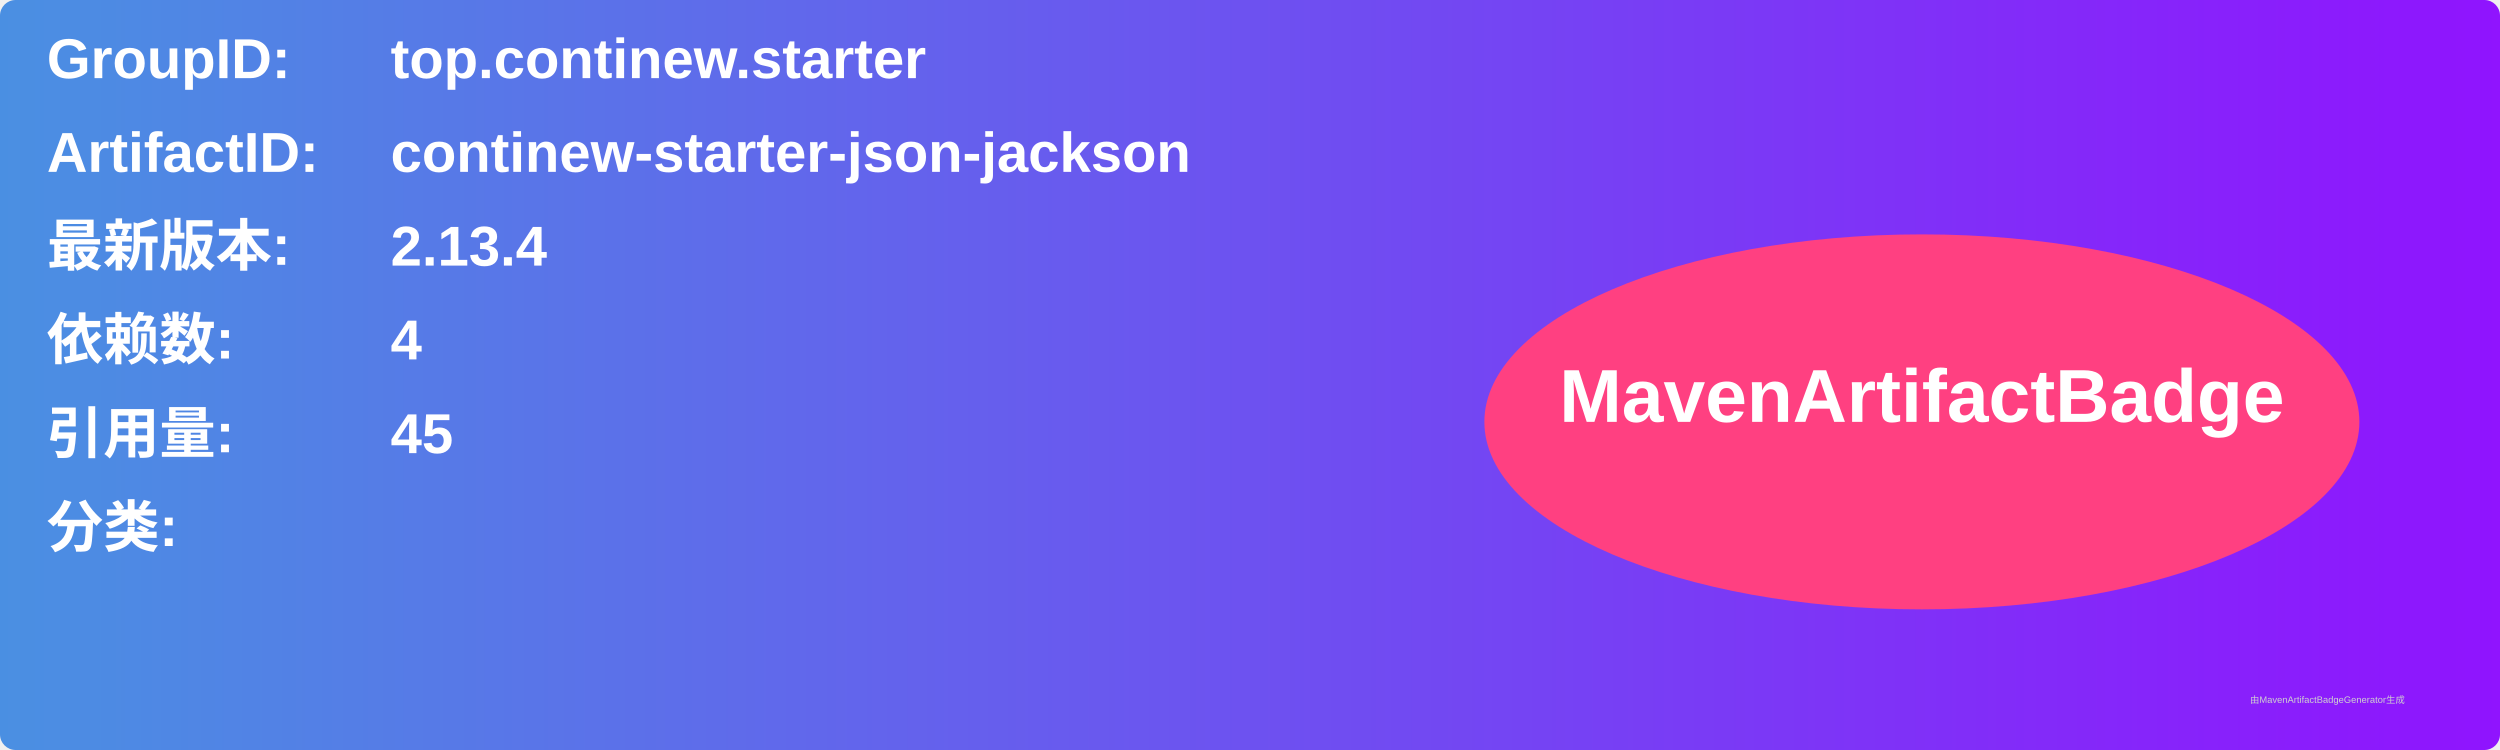
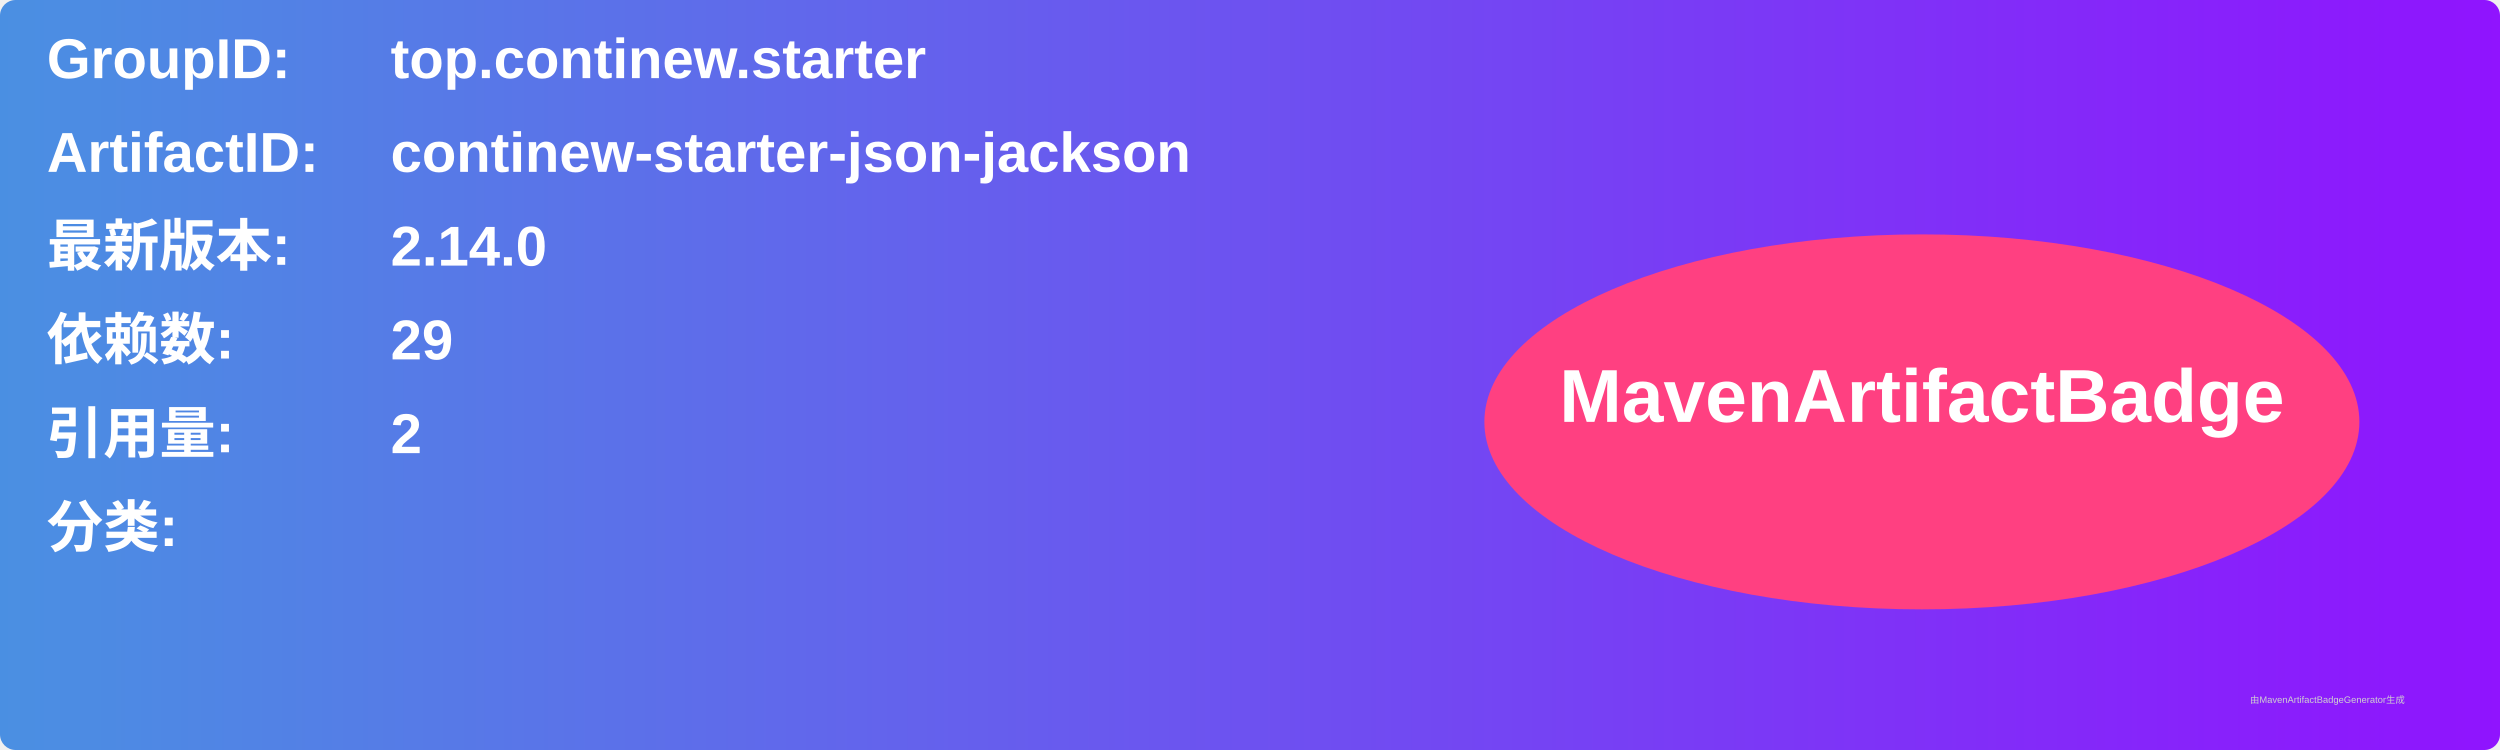
<svg xmlns="http://www.w3.org/2000/svg" width="800" height="240" viewBox="0 0 800 240">
  <linearGradient id="grad" x1="0%" y1="0%" x2="100%" y2="0%">
    <stop offset="0%" stop-color="#4a90e2" />
    <stop offset="100%" stop-color="#9013fe" />
  </linearGradient>
  <rect width="100%" height="100%" rx="5" ry="5" fill="url(#grad)" />
  <g transform="translate(15, 15)">
    <text x="0" y="10" font-family="Arial" font-size="18" fill="white" font-weight="bold" width="260">GroupID:</text>
    <text x="110" y="10" font-family="Arial" font-size="18" fill="white" font-weight="bold" width="460">top.continew.starter</text>
    <text x="0" y="40" font-family="Arial" font-size="18" fill="white" font-weight="bold" width="260">ArtifactID:</text>
    <text x="110" y="40" font-family="Arial" font-size="18" fill="white" font-weight="bold" width="460">continew-starter-json-jackson</text>
    <text x="0" y="70" font-family="Arial" font-size="18" fill="white" font-weight="bold">最新版本:</text>
    <text x="110" y="70" font-family="Arial" font-size="18" fill="white" font-weight="bold">
-       <tspan font-weight="bold">2.13.4</tspan>
+       <tspan font-weight="bold">2.14.0</tspan>
    </text>
    <text x="0" y="100" font-family="Arial" font-size="18" fill="white" font-weight="bold">依赖数: </text>
    <text x="110" y="100" font-family="Arial" font-size="18" fill="white">
-       <tspan font-weight="bold">4</tspan>
+       <tspan font-weight="bold">29</tspan>
    </text>
    <text x="0" y="130" font-family="Arial" font-size="18" fill="white" font-weight="bold">引用量: </text>
    <text x="110" y="130" font-family="Arial" font-size="18" fill="white">
-       <tspan font-weight="bold">45</tspan>
+       <tspan font-weight="bold">2</tspan>
    </text>
    <text x="0" y="160" font-family="Arial" font-size="18" fill="white" font-weight="bold">分类:</text>
    <text x="10" y="190" font-family="Arial" font-size="10" fill="white">
      <tspan font-weight="bold" />
    </text>
    <ellipse cx="600" cy="120" rx="140" ry="60" fill="#ff4081" />
    <text x="600" y="120" text-anchor="middle" font-family="Arial" font-size="24" fill="white" font-weight="bold">MavenArtifactBadge</text>
  </g>
  <text x="720" y="225" font-family="Arial" font-size="3" fill="#d0d0d0">由MavenArtifactBadgeGenerator生成</text>
</svg>
